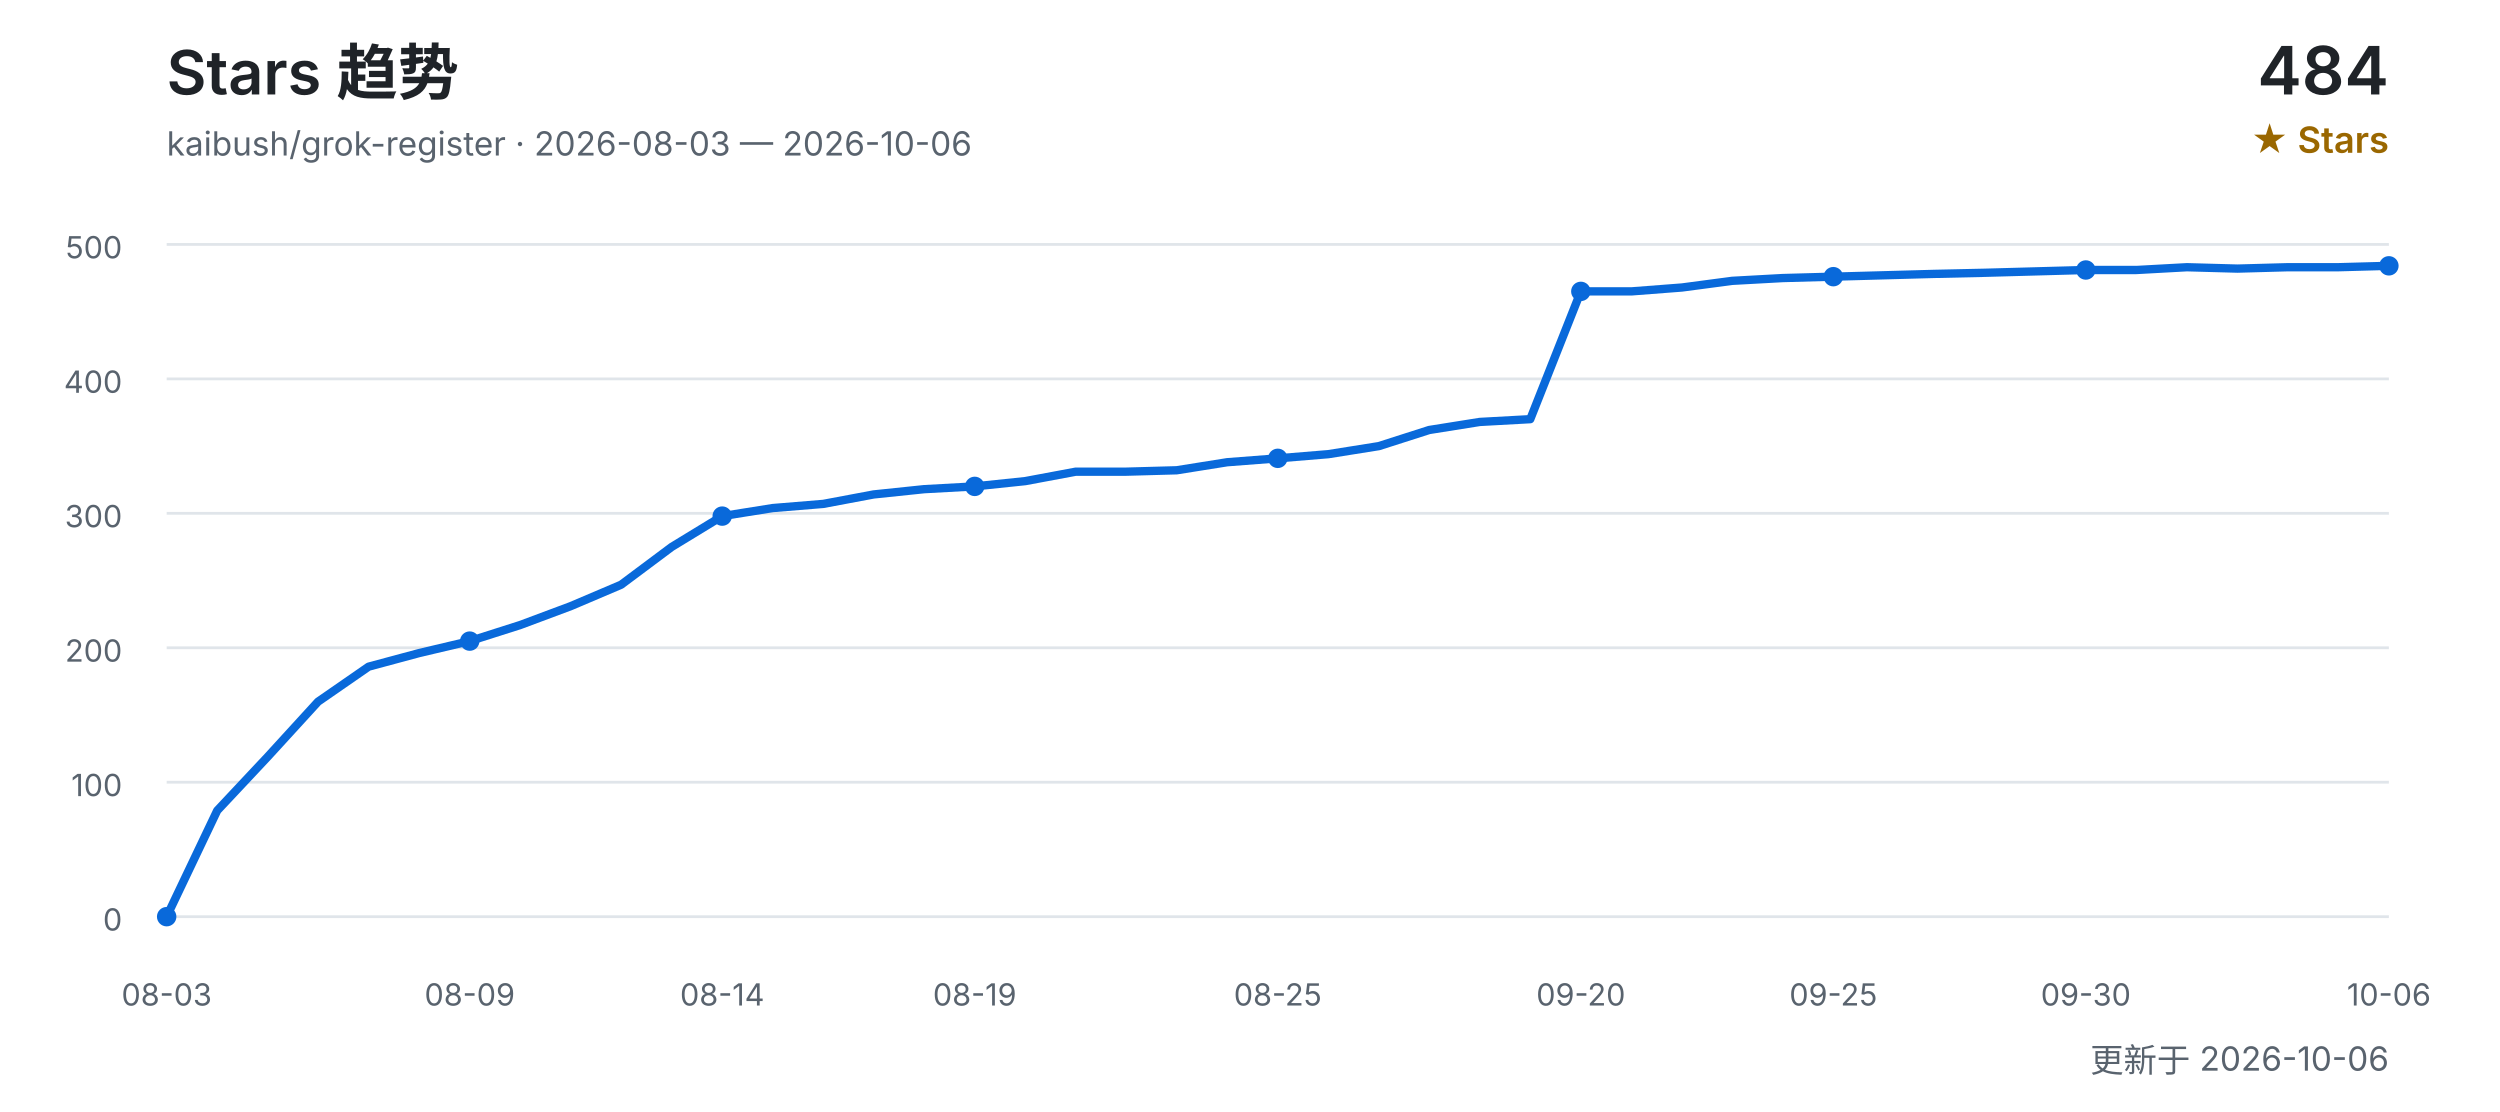
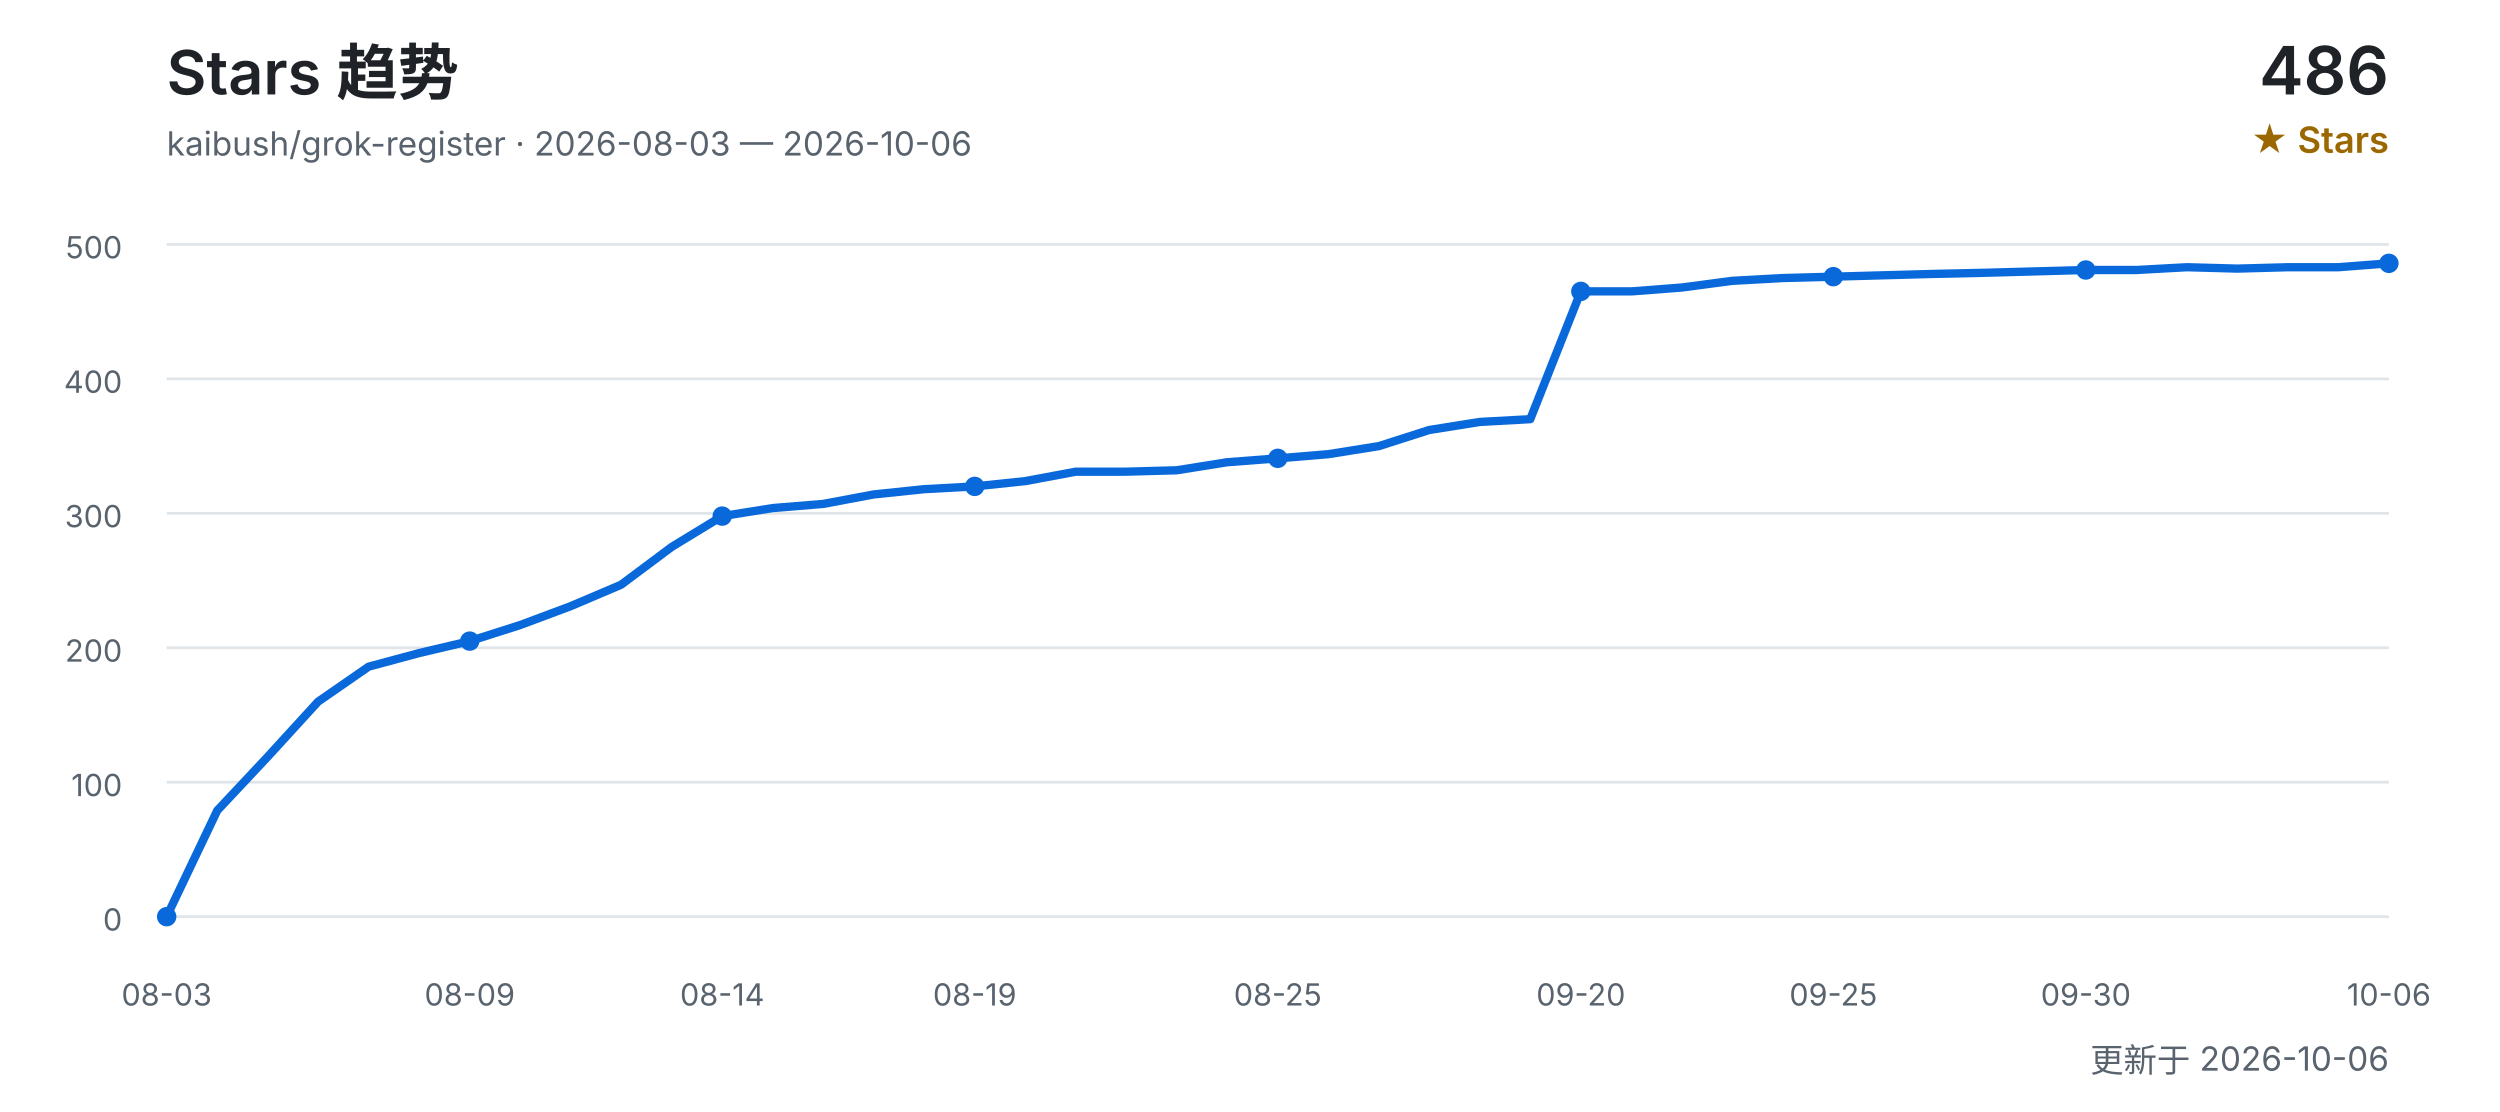
<svg xmlns="http://www.w3.org/2000/svg" width="900" height="400" viewBox="0 0 900 400" role="img" aria-labelledby="title desc">
  <defs>
    <style>
      text { font-family: Inter, "Segoe UI", Arial, "Noto Sans CJK SC", sans-serif; }
      .title { fill: #1f2328; font-size: 22px; font-weight: 600; }
      .subtitle { fill: #59636e; font-size: 12px; }
      .count { fill: #1f2328; font-size: 24px; font-weight: 600; }
      .count-label { fill: #9a6700; font-size: 13px; font-weight: 600; }
      .grid { stroke: #d0d7de; stroke-width: 1; opacity: 0.65; }
      .axis { fill: #59636e; font-size: 11px; }
      .line { fill: none; stroke: #0969da; stroke-width: 3; stroke-linecap: round; stroke-linejoin: round; }
      .point { fill: #0969da; }
    </style>
  </defs>
  <text x="60" y="34" class="title">Stars 趋势</text>
  <text x="60" y="56" class="subtitle">kaibush/grok-register · 2026-08-03 — 2026-10-06</text>
-   <text x="860" y="34" class="count" text-anchor="end">484</text>
+   <text x="860" y="34" class="count" text-anchor="end">486</text>
  <text x="860" y="55" class="count-label" text-anchor="end">★ Stars</text>
  <line x1="60" y1="330.0" x2="860" y2="330.0" class="grid" />
  <text x="44" y="335.0" class="axis" text-anchor="end">0</text>
  <line x1="60" y1="281.6" x2="860" y2="281.6" class="grid" />
  <text x="44" y="286.6" class="axis" text-anchor="end">100</text>
  <line x1="60" y1="233.2" x2="860" y2="233.2" class="grid" />
  <text x="44" y="238.2" class="axis" text-anchor="end">200</text>
  <line x1="60" y1="184.8" x2="860" y2="184.8" class="grid" />
  <text x="44" y="189.8" class="axis" text-anchor="end">300</text>
  <line x1="60" y1="136.4" x2="860" y2="136.4" class="grid" />
  <text x="44" y="141.4" class="axis" text-anchor="end">400</text>
  <line x1="60" y1="88.0" x2="860" y2="88.0" class="grid" />
  <text x="44" y="93.0" class="axis" text-anchor="end">500</text>
-   <polyline points="60.0,330.0 78.2,291.8 96.4,272.4 114.5,252.6 132.7,240.0 150.9,235.1 169.1,230.8 187.3,225.0 205.5,218.2 223.6,210.5 241.8,196.9 260.0,185.8 278.2,182.9 296.4,181.4 314.5,178.0 332.7,176.1 350.9,175.1 369.1,173.2 387.3,169.8 405.5,169.8 423.6,169.3 441.8,166.4 460.0,165.0 478.2,163.5 496.4,160.6 514.5,154.8 532.7,151.9 550.9,150.9 569.1,104.9 587.3,104.9 605.5,103.5 623.6,101.1 641.8,100.1 660.0,99.6 678.2,99.1 696.4,98.6 714.5,98.2 732.7,97.7 750.9,97.2 769.1,97.2 787.3,96.2 805.5,96.7 823.6,96.2 841.8,96.2 860.0,95.7" class="line" />
+   <polyline points="60.0,330.0 78.2,291.8 96.4,272.4 114.5,252.6 132.7,240.0 150.9,235.1 169.1,230.8 187.3,225.0 205.5,218.2 223.6,210.5 241.8,196.9 260.0,185.8 278.2,182.9 296.4,181.4 314.5,178.0 332.7,176.1 350.9,175.1 369.1,173.2 387.3,169.8 405.5,169.8 423.6,169.3 441.8,166.4 460.0,165.0 478.2,163.5 496.4,160.6 514.5,154.8 532.7,151.9 550.9,150.9 569.1,104.9 587.3,104.9 605.5,103.5 623.6,101.1 641.8,100.1 660.0,99.6 678.2,99.1 696.4,98.6 714.5,98.2 732.7,97.7 750.9,97.2 769.1,97.2 787.3,96.2 805.5,96.7 823.6,96.2 841.8,96.2 860.0,94.8" class="line" />
  <text x="60.0" y="362" class="axis" text-anchor="middle">08-03</text>
  <circle cx="60.0" cy="330.0" r="3.5" class="point" />
  <text x="169.1" y="362" class="axis" text-anchor="middle">08-09</text>
  <circle cx="169.1" cy="230.8" r="3.5" class="point" />
  <text x="260.0" y="362" class="axis" text-anchor="middle">08-14</text>
  <circle cx="260.0" cy="185.8" r="3.5" class="point" />
  <text x="350.9" y="362" class="axis" text-anchor="middle">08-19</text>
  <circle cx="350.9" cy="175.1" r="3.5" class="point" />
  <text x="460.0" y="362" class="axis" text-anchor="middle">08-25</text>
  <circle cx="460.0" cy="165.0" r="3.5" class="point" />
  <text x="569.1" y="362" class="axis" text-anchor="middle">09-20</text>
  <circle cx="569.1" cy="104.9" r="3.5" class="point" />
  <text x="660.0" y="362" class="axis" text-anchor="middle">09-25</text>
  <circle cx="660.0" cy="99.6" r="3.5" class="point" />
  <text x="750.9" y="362" class="axis" text-anchor="middle">09-30</text>
  <circle cx="750.9" cy="97.2" r="3.5" class="point" />
  <text x="860.0" y="362" class="axis" text-anchor="middle">10-06</text>
-   <circle cx="860.0" cy="95.7" r="3.5" class="point" />
+   <circle cx="860.0" cy="94.8" r="3.5" class="point" />
  <text x="860" y="386" class="subtitle" text-anchor="end">更新于 2026-10-06</text>
</svg>
